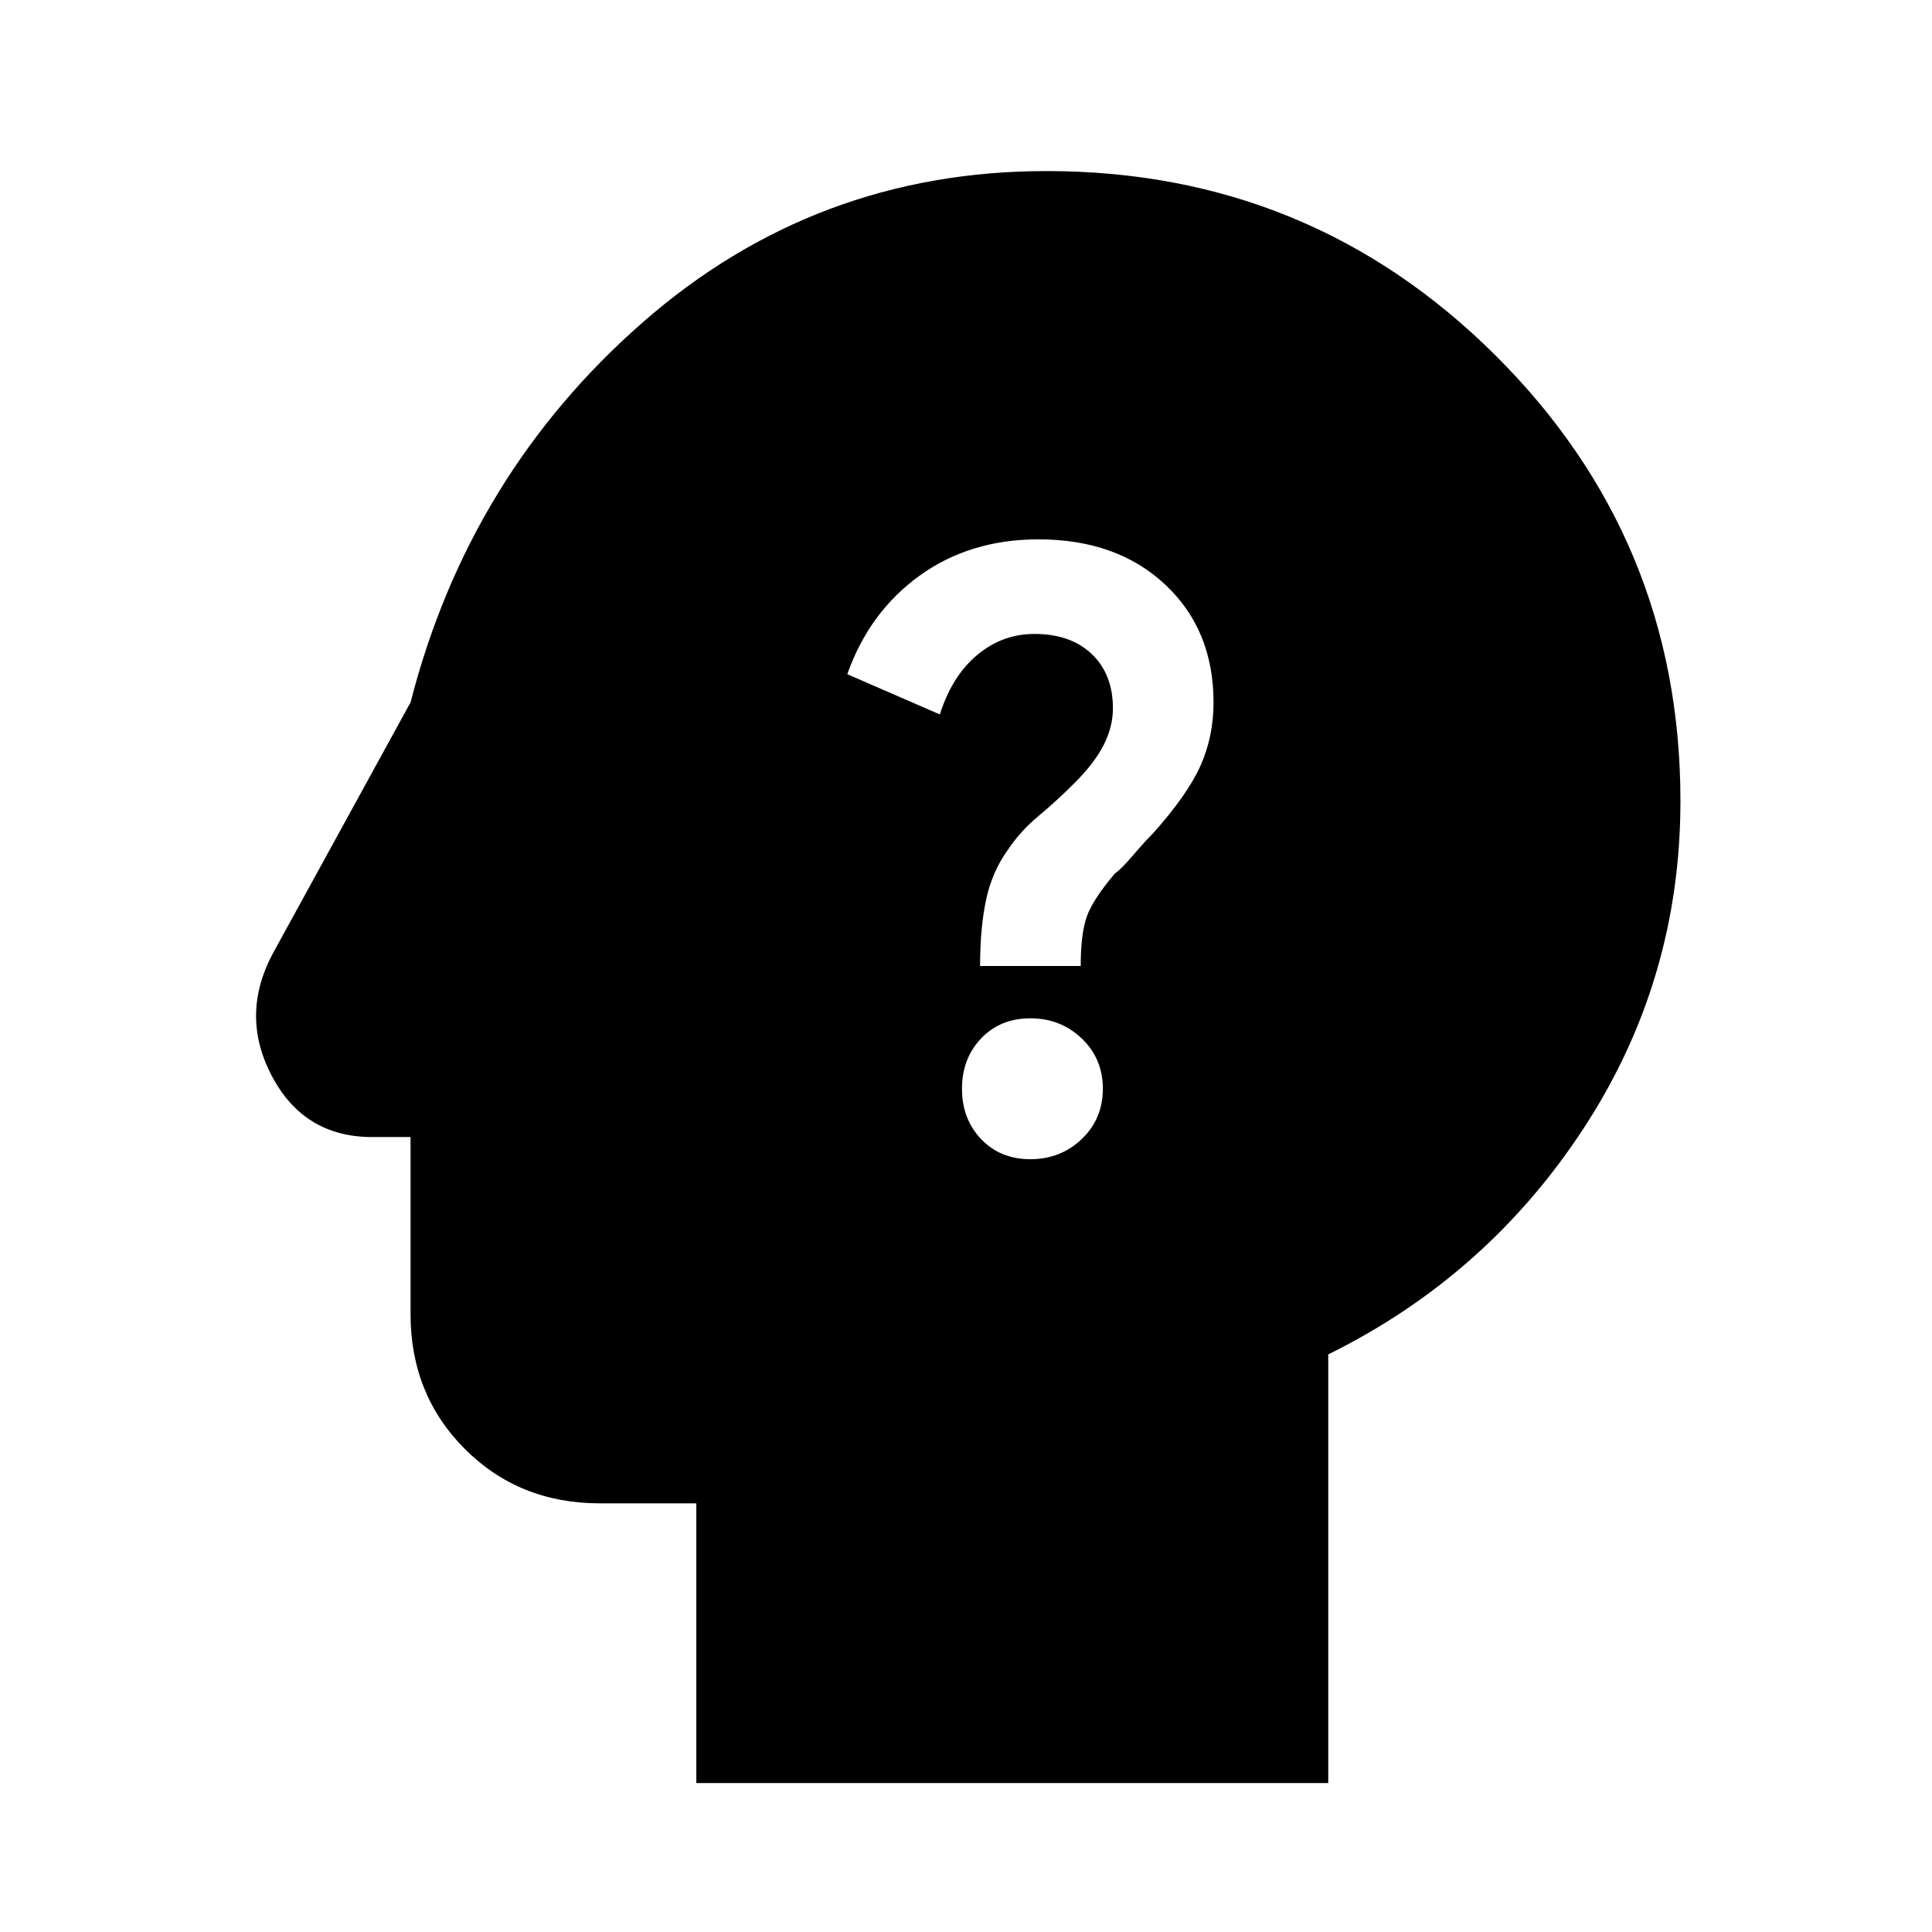
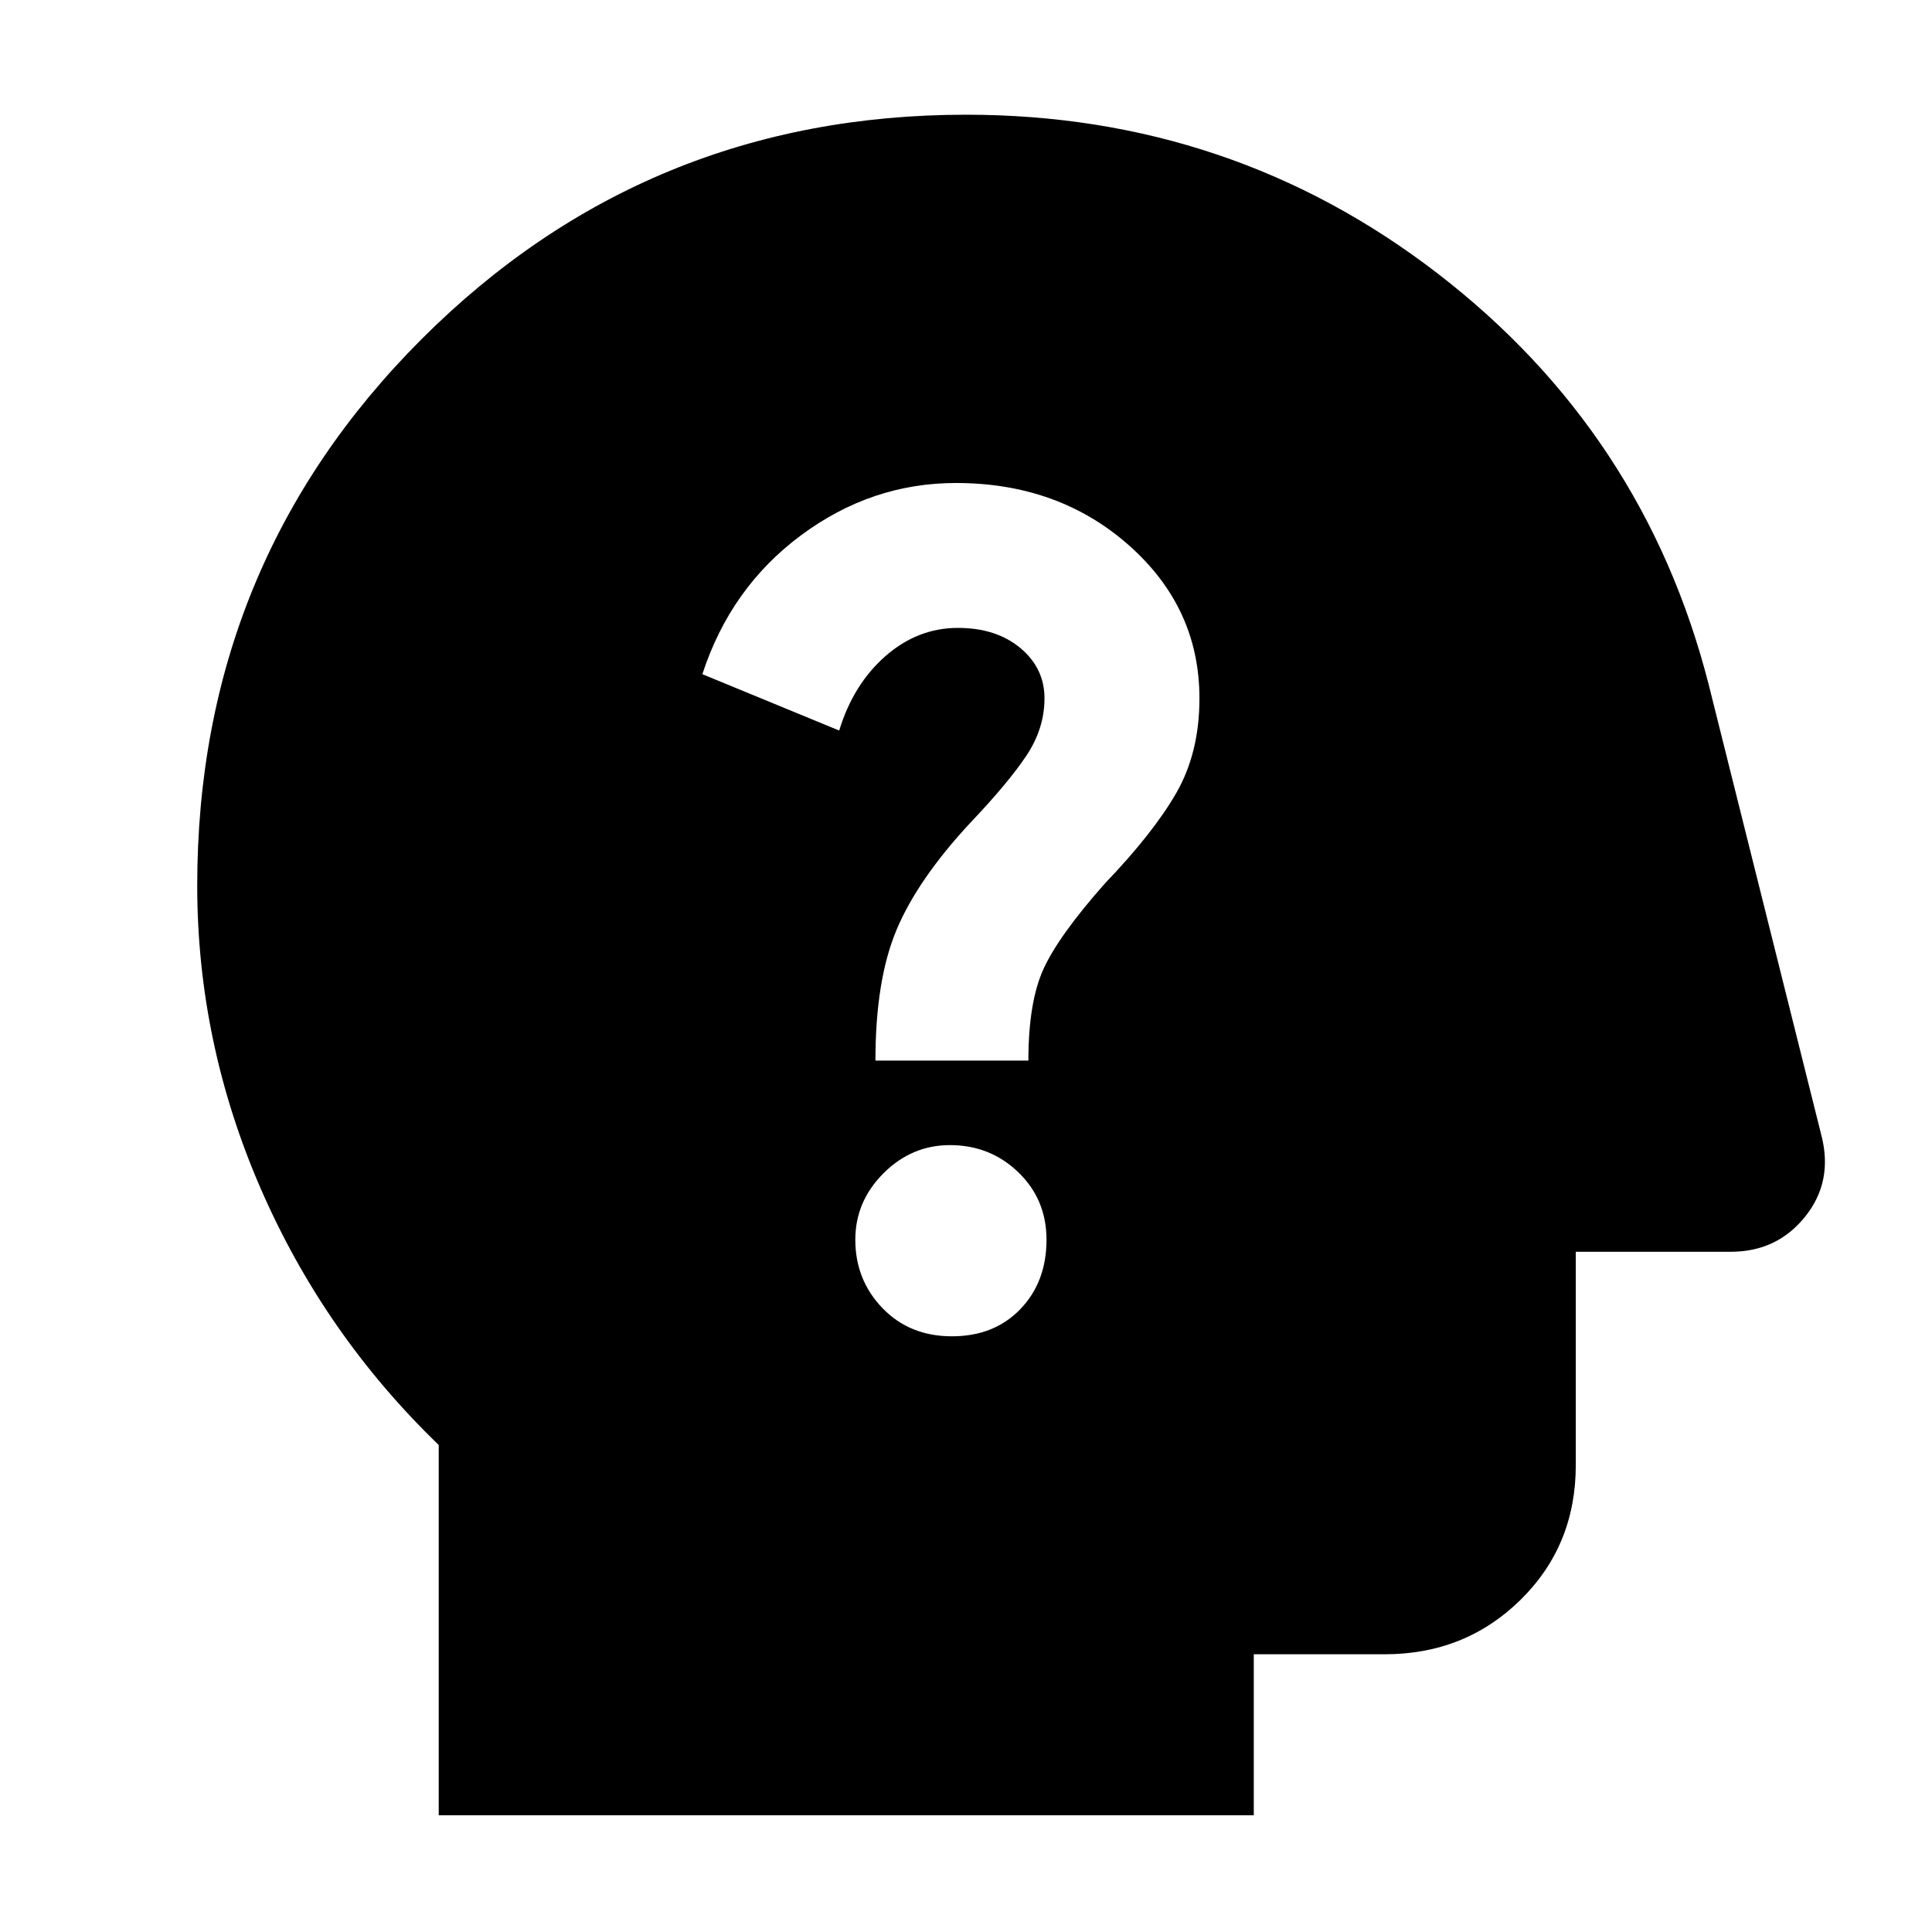
<svg xmlns="http://www.w3.org/2000/svg" width="48" height="48" viewBox="0 0 48 48">
-   <path d="M25.6 28.8q.75 0 1.275-.5.525-.5.525-1.25t-.525-1.25q-.525-.5-1.275-.5-.75 0-1.225.5-.475.5-.475 1.25t.475 1.25q.475.5 1.225.5ZM24.35 24h2.5q0-.8.15-1.225.15-.425.7-1.075.15-.1.45-.45.3-.35.5-.55.85-.95 1.175-1.675.325-.725.325-1.575 0-1.8-1.2-2.925-1.2-1.125-3.15-1.125-1.7 0-2.95.9-1.25.9-1.8 2.45l2.3 1q.3-.95.925-1.475.625-.525 1.425-.525.9 0 1.425.5t.525 1.35q0 .45-.225.9t-.725.95q-.45.45-.9.825-.45.375-.75.825-.4.55-.55 1.25-.15.7-.15 1.65ZM17.3 44.3v-6.95h-2.4q-2 0-3.35-1.35t-1.35-3.35v-4.4h-.95q-1.7 0-2.5-1.525t.05-3.075l3.4-6.2q1.45-5.65 5.75-9.425Q20.25 4.25 26 4.25q6.55 0 11.15 4.575 4.6 4.575 4.6 11.075 0 4.45-2.4 8.125T33 33.65V44.3Z" />
+   <path d="M10.9 45.1v-9.2q-2.85-2.75-4.425-6.375Q4.9 25.9 4.9 22q0-8 5.575-13.575Q16.05 2.85 24 2.85q6.6 0 11.725 3.95T42.45 17l2.8 11.2q.3 1.15-.4 2.025T43 31.1h-3.85v5.3q0 2-1.375 3.35T34.4 41.1h-3.25v4Zm12.75-11.9q1.05 0 1.7-.675.65-.675.65-1.725 0-1-.7-1.675t-1.7-.675q-.95 0-1.65.7t-.7 1.65q0 1 .675 1.7t1.725.7Zm-1.9-6.85h3.8q0-1.45.375-2.275t1.525-2.125q1.2-1.25 1.775-2.25t.575-2.35q0-2.25-1.75-3.8Q26.3 12 23.75 12q-2.1 0-3.85 1.3t-2.45 3.45l3.4 1.4Q21.2 17 22 16.3q.8-.7 1.8-.7.95 0 1.55.5.6.5.6 1.25t-.45 1.425q-.45.675-1.4 1.675-1.3 1.4-1.825 2.65-.525 1.25-.525 3.25Z" />
</svg>
